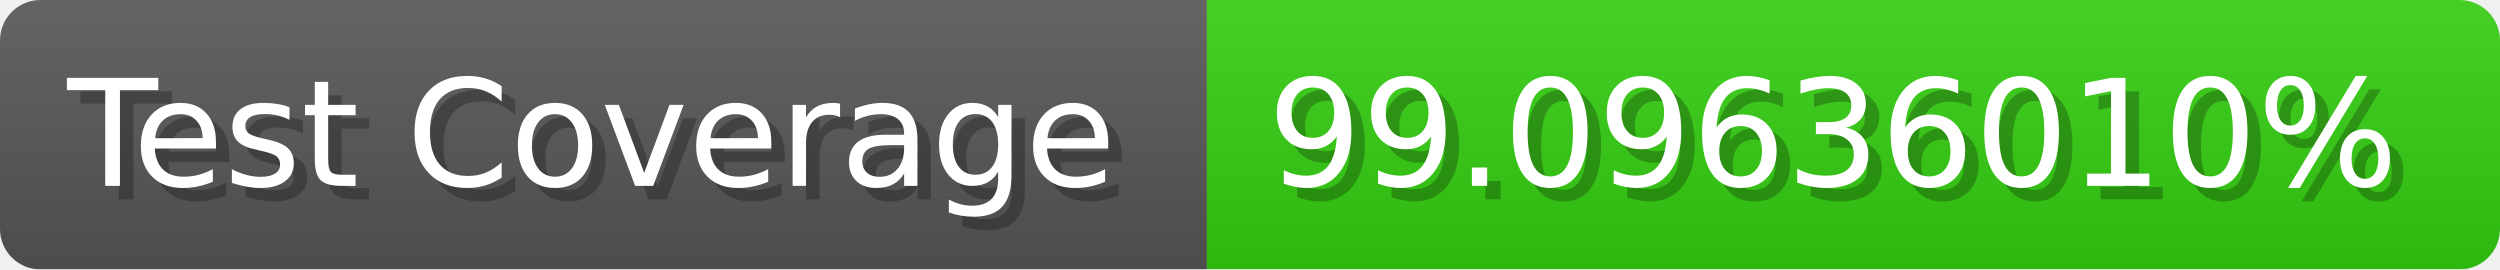
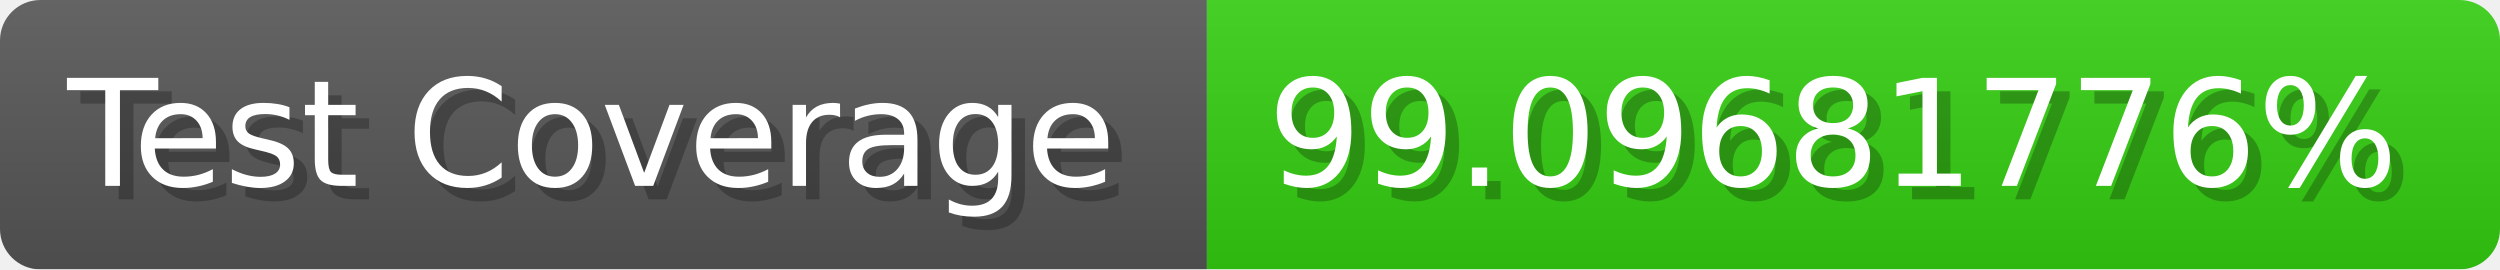
- <svg xmlns="http://www.w3.org/2000/svg" width="185.6" height="20" viewBox="0 0 1856 200" role="img" aria-label="Test Coverage: 99.09636010%">
+ <svg xmlns="http://www.w3.org/2000/svg" width="185.6" height="20" viewBox="0 0 1856 200" role="img" aria-label="Test Coverage: 99.09681776%">
  <linearGradient id="a" x2="0" y2="100%">
    <stop offset="0" stop-opacity=".1" stop-color="#EEE" />
    <stop offset="1" stop-opacity=".1" />
  </linearGradient>
  <mask id="m">
    <rect width="1856" height="200" rx="30" fill="#FFF" />
  </mask>
  <g mask="url(#m)">
    <rect width="896" height="200" fill="#555" />
    <rect width="960" height="200" fill="#3C1" x="896" />
    <rect width="1856" height="200" fill="url(#a)" />
  </g>
  <g aria-hidden="true" fill="#fff" text-anchor="start" font-family="Verdana,DejaVu Sans,sans-serif" font-size="110">
    <text x="60" y="148" textLength="796" fill="#000" opacity="0.25">Test Coverage</text>
    <text x="50" y="138" textLength="796">Test Coverage</text>
-     <text x="951" y="148" textLength="860" fill="#000" opacity="0.25">99.09636010%</text>
-     <text x="941" y="138" textLength="860">99.09636010%</text>
+     <text x="951" y="148" textLength="860" fill="#000" opacity="0.25">99.09681776%</text>
+     <text x="941" y="138" textLength="860">99.09681776%</text>
  </g>
</svg>
